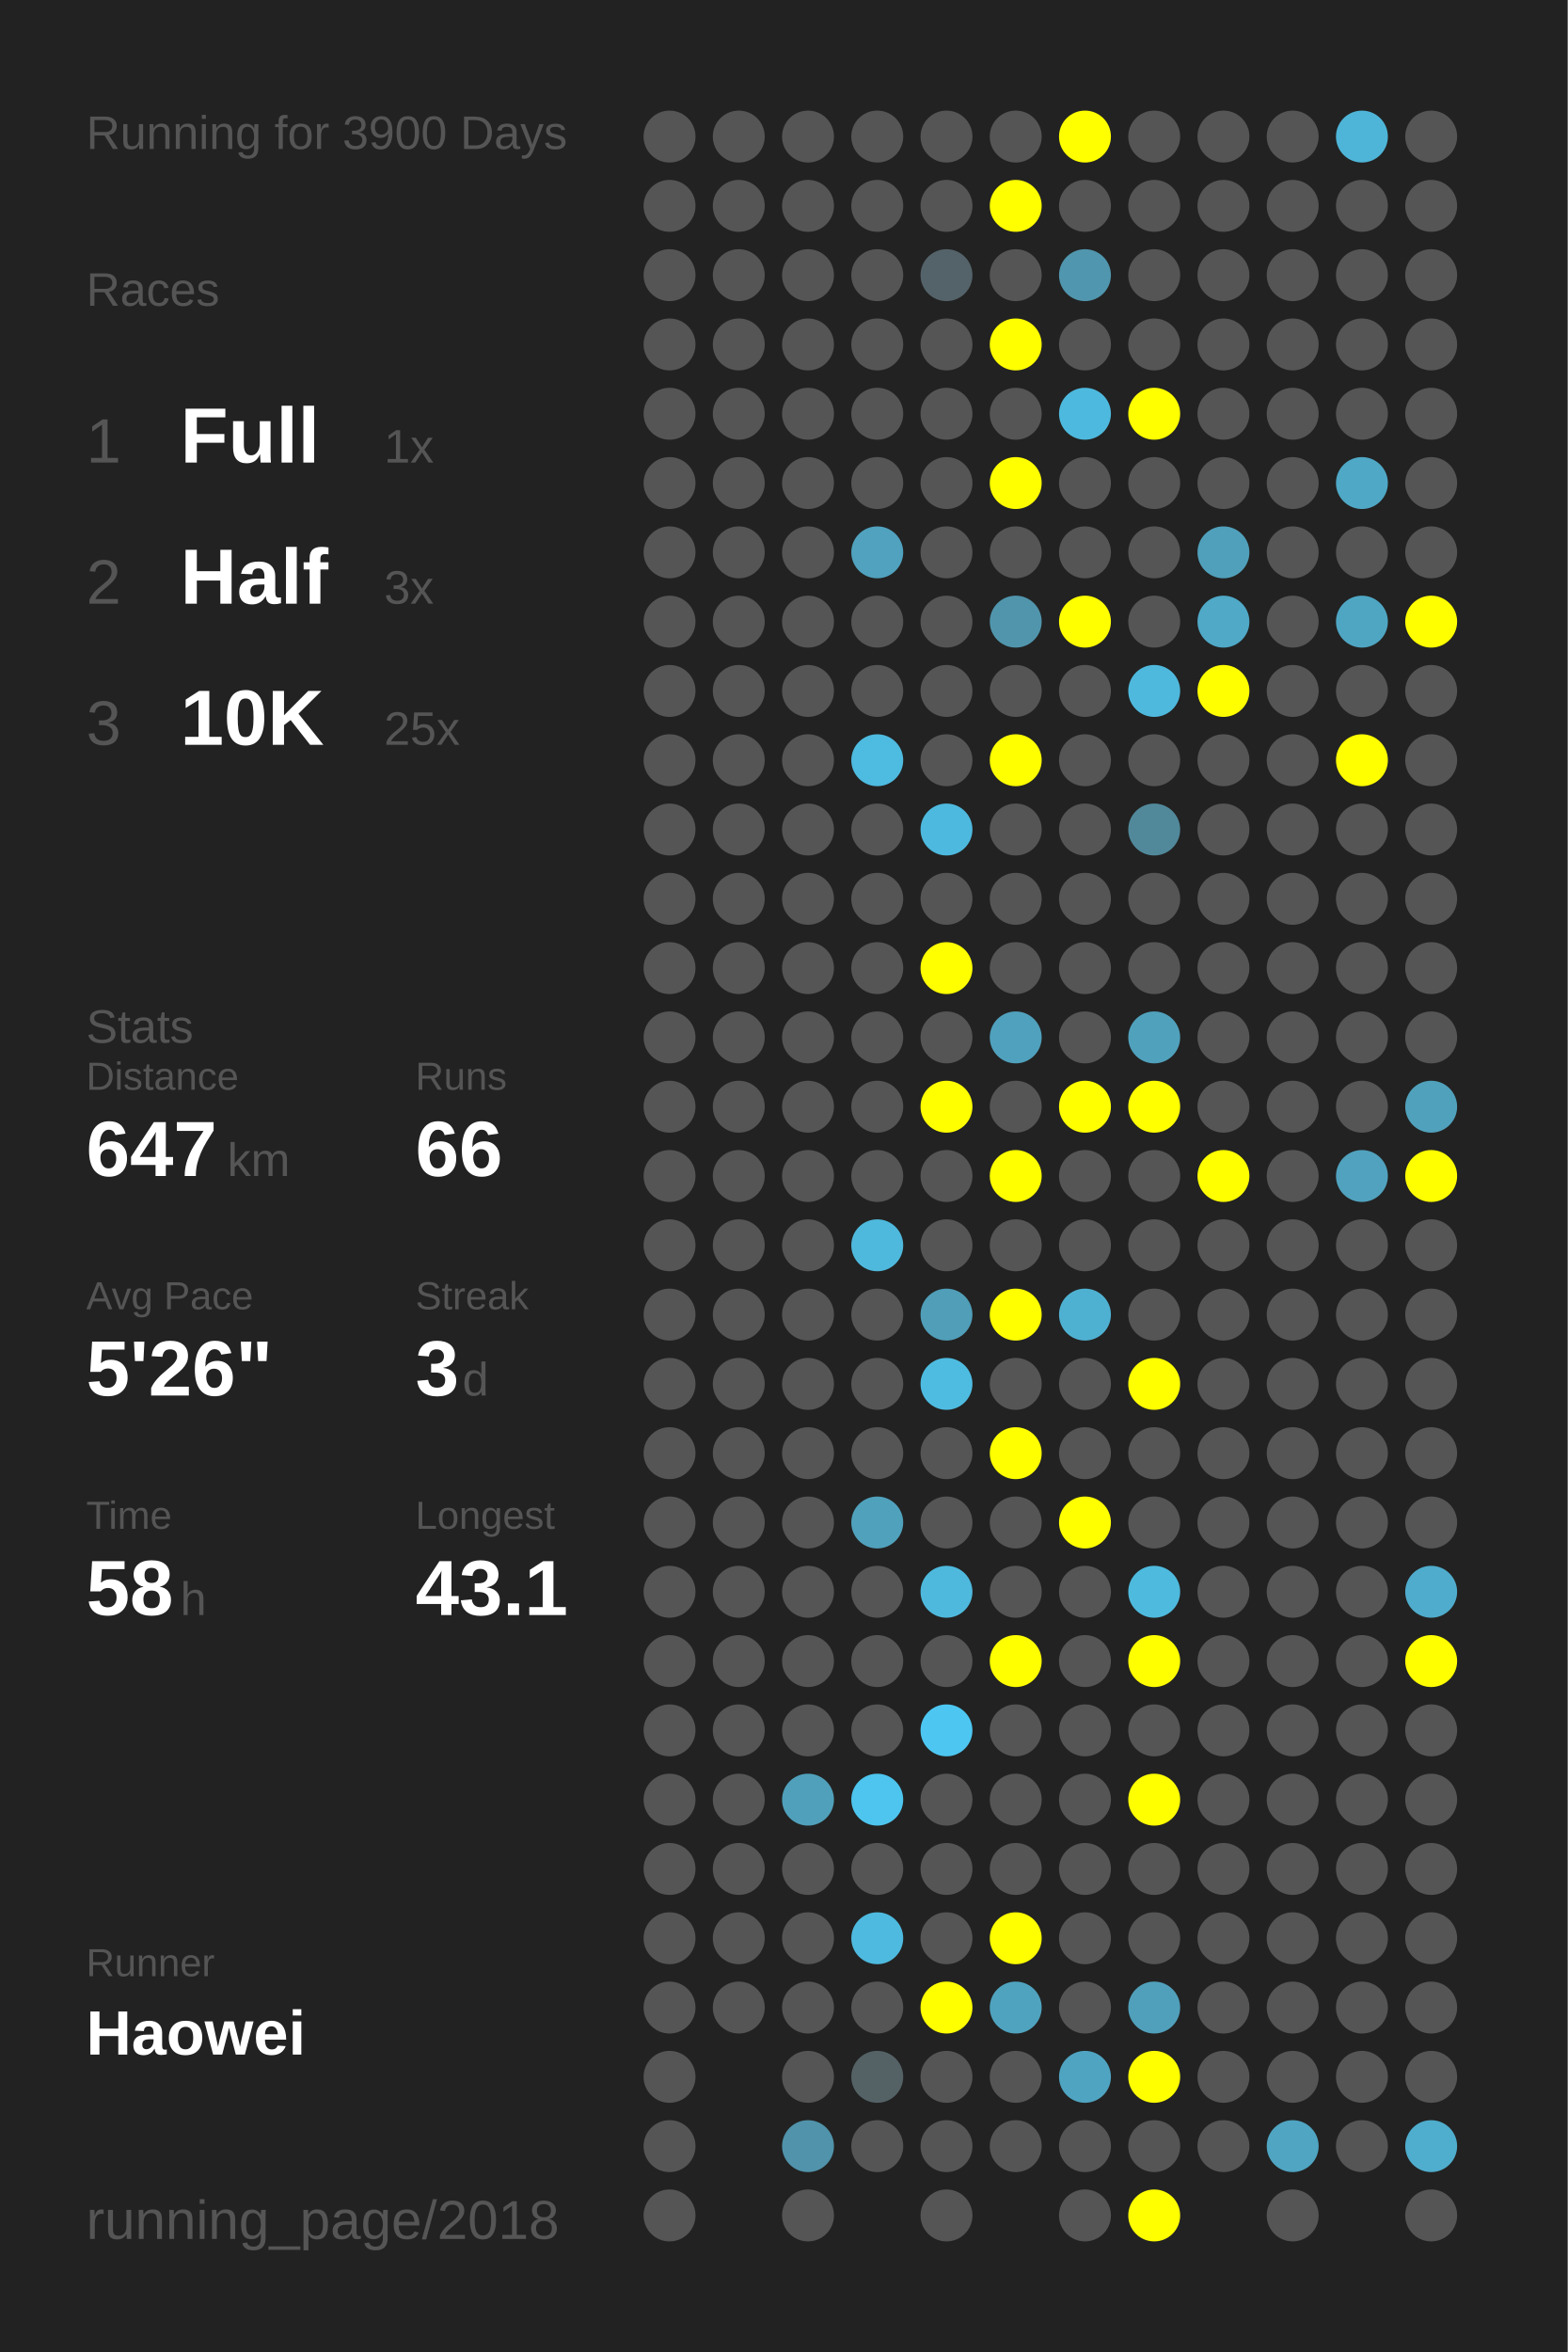
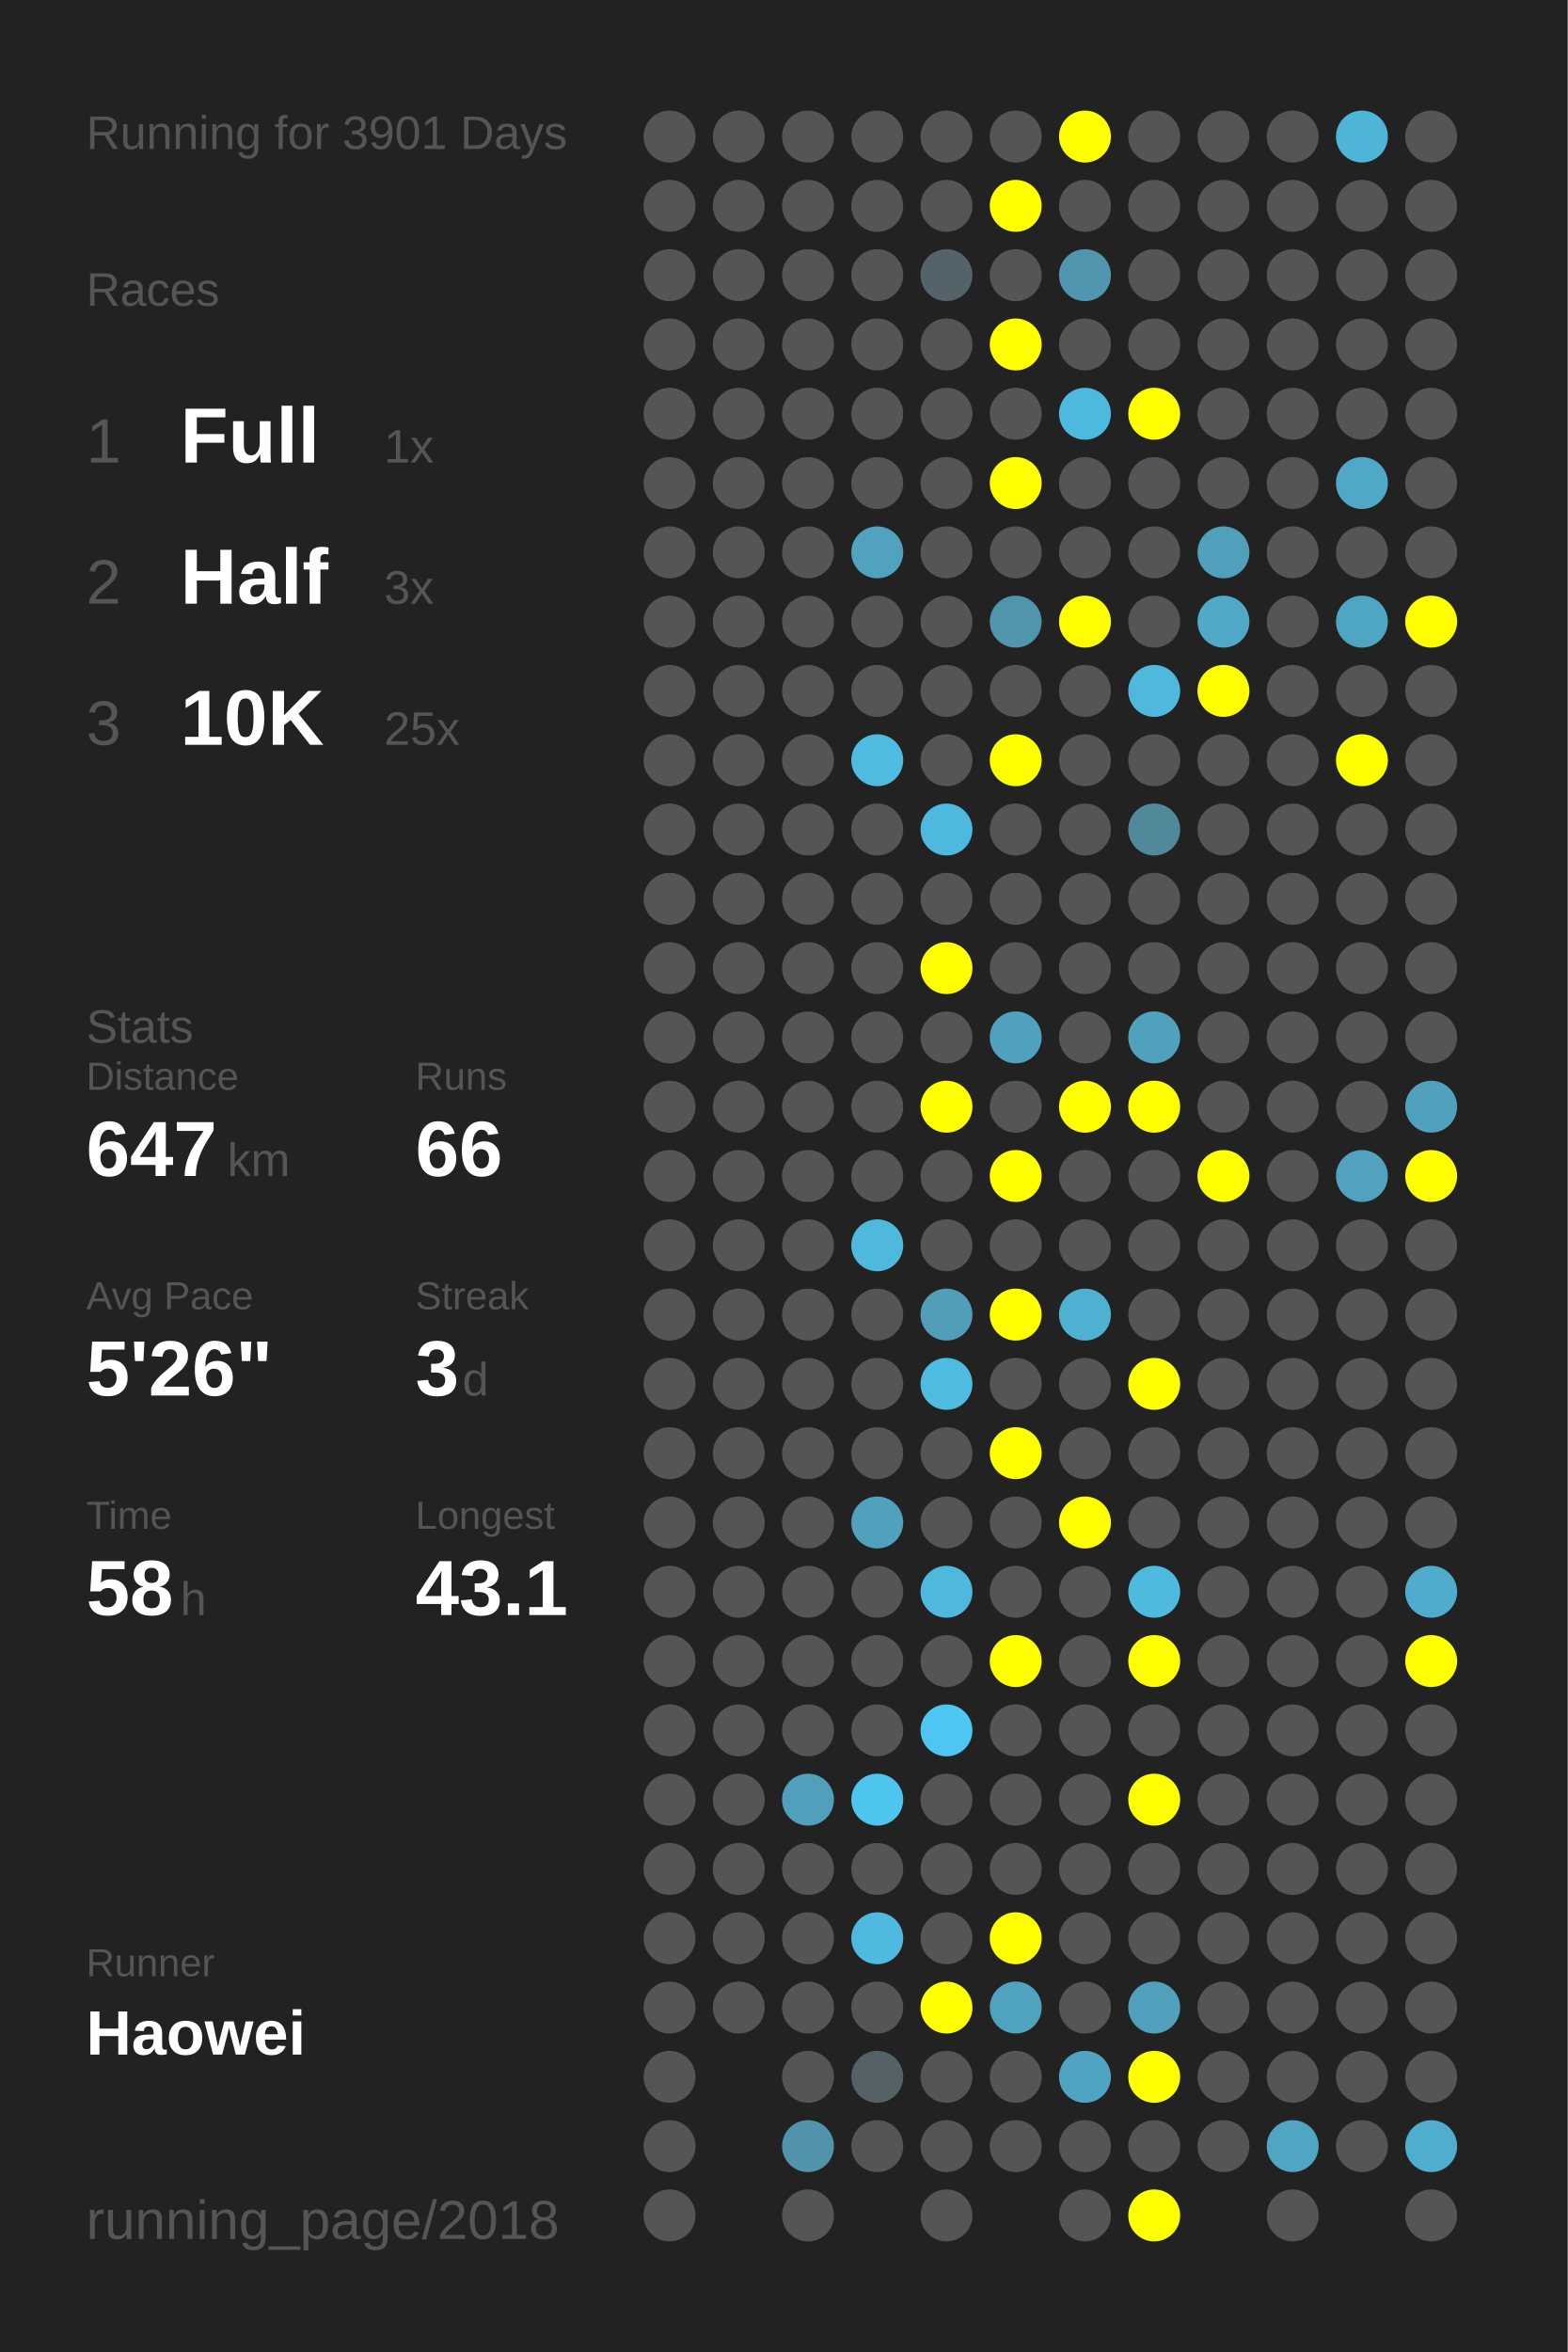
<svg xmlns="http://www.w3.org/2000/svg" baseProfile="full" height="300mm" version="1.1" viewBox="0,0,200,300" width="200mm">
  <defs />
  <rect fill="#222222" height="300" width="200" x="0" y="0" />
-   <text fill="#555555" style="font-size:6px; font-family:Arial;" x="11" y="19">Running for 3900 Days</text>
+   <text fill="#555555" style="font-size:6px; font-family:Arial;" x="11" y="19">Running for 3901 Days</text>
  <text fill="#555555" style="font-size:6px; font-family:Arial;" x="11" y="39">Races</text>
  <text fill="#555555" style="font-size:8px; font-family:Arial;" x="11" y="59">1</text>
  <text fill="#FFFFFF" style="font-size:10px; font-family:Arial; font-weight:bold;" x="23" y="59">Full</text>
  <text fill="#555555" style="font-size:6px; font-family:Arial;" x="49" y="59">1x</text>
  <text fill="#555555" style="font-size:8px; font-family:Arial;" x="11" y="77">2</text>
  <text fill="#FFFFFF" style="font-size:10px; font-family:Arial; font-weight:bold;" x="23" y="77">Half</text>
  <text fill="#555555" style="font-size:6px; font-family:Arial;" x="49" y="77">3x</text>
  <text fill="#555555" style="font-size:8px; font-family:Arial;" x="11" y="95">3</text>
  <text fill="#FFFFFF" style="font-size:10px; font-family:Arial; font-weight:bold;" x="23" y="95">10K</text>
  <text fill="#555555" style="font-size:6px; font-family:Arial;" x="49" y="95">25x</text>
  <text fill="#555555" style="font-size:6px; font-family:Arial;" x="11" y="133">Stats</text>
  <text fill="#555555" style="font-size:5px; font-family:Arial;" x="11" y="139">Distance</text>
  <text fill="#FFFFFF" style="font-size:10px; font-family:Arial; font-weight:bold;" x="11" y="150">647</text>
  <text fill="#555555" style="font-size:6px; font-family:Arial;" x="29" y="150">km</text>
  <text fill="#555555" style="font-size:5px; font-family:Arial;" x="53" y="139">Runs</text>
  <text fill="#FFFFFF" style="font-size:10px; font-family:Arial; font-weight:bold;" x="53" y="150">66</text>
  <text fill="#555555" style="font-size:5px; font-family:Arial;" x="11" y="167">Avg Pace</text>
  <text fill="#FFFFFF" style="font-size:10px; font-family:Arial; font-weight:bold;" x="11" y="178">5'26"</text>
  <text fill="#555555" style="font-size:5px; font-family:Arial;" x="53" y="167">Streak</text>
  <text fill="#FFFFFF" style="font-size:10px; font-family:Arial; font-weight:bold;" x="53" y="178">3</text>
  <text fill="#555555" style="font-size:6px; font-family:Arial;" x="59" y="178">d</text>
  <text fill="#555555" style="font-size:5px; font-family:Arial;" x="11" y="195">Time</text>
  <text fill="#FFFFFF" style="font-size:10px; font-family:Arial; font-weight:bold;" x="11" y="206">58</text>
  <text fill="#555555" style="font-size:6px; font-family:Arial;" x="23" y="206">h</text>
  <text fill="#555555" style="font-size:5px; font-family:Arial;" x="53" y="195">Longest</text>
  <text fill="#FFFFFF" style="font-size:10px; font-family:Arial; font-weight:bold;" x="53" y="206">43.1</text>
  <text fill="#555555" style="font-size:5px; font-family:Arial;" x="11" y="252.065">Runner</text>
  <text fill="#FFFFFF" style="font-size:8px; font-family:Arial; font-weight:bold;" x="11" y="262.065">Haowei</text>
  <text fill="#555555" style="font-size:7px; font-family:Arial;" x="11" y="285.581">running_page/2018</text>
  <circle cx="85.417" cy="17.419" fill="#555555" r="3.312" />
  <circle cx="85.417" cy="26.258" fill="#555555" r="3.312" />
  <circle cx="85.417" cy="35.097" fill="#555555" r="3.312" />
  <circle cx="85.417" cy="43.935" fill="#555555" r="3.312" />
  <circle cx="85.417" cy="52.774" fill="#555555" r="3.312" />
  <circle cx="85.417" cy="61.613" fill="#555555" r="3.312" />
  <circle cx="85.417" cy="70.452" fill="#555555" r="3.312" />
  <circle cx="85.417" cy="79.29" fill="#555555" r="3.312" />
  <circle cx="85.417" cy="88.129" fill="#555555" r="3.312" />
  <circle cx="85.417" cy="96.968" fill="#555555" r="3.312" />
  <circle cx="85.417" cy="105.806" fill="#555555" r="3.312" />
  <circle cx="85.417" cy="114.645" fill="#555555" r="3.312" />
  <circle cx="85.417" cy="123.484" fill="#555555" r="3.312" />
  <circle cx="85.417" cy="132.323" fill="#555555" r="3.312" />
  <circle cx="85.417" cy="141.161" fill="#555555" r="3.312" />
  <circle cx="85.417" cy="150" fill="#555555" r="3.312" />
  <circle cx="85.417" cy="158.839" fill="#555555" r="3.312" />
  <circle cx="85.417" cy="167.677" fill="#555555" r="3.312" />
  <circle cx="85.417" cy="176.516" fill="#555555" r="3.312" />
  <circle cx="85.417" cy="185.355" fill="#555555" r="3.312" />
  <circle cx="85.417" cy="194.194" fill="#555555" r="3.312" />
  <circle cx="85.417" cy="203.032" fill="#555555" r="3.312" />
  <circle cx="85.417" cy="211.871" fill="#555555" r="3.312" />
  <circle cx="85.417" cy="220.71" fill="#555555" r="3.312" />
  <circle cx="85.417" cy="229.548" fill="#555555" r="3.312" />
  <circle cx="85.417" cy="238.387" fill="#555555" r="3.312" />
  <circle cx="85.417" cy="247.226" fill="#555555" r="3.312" />
  <circle cx="85.417" cy="256.065" fill="#555555" r="3.312" />
  <circle cx="85.417" cy="264.903" fill="#555555" r="3.312" />
  <circle cx="85.417" cy="273.742" fill="#555555" r="3.312" />
  <circle cx="85.417" cy="282.581" fill="#555555" r="3.312" />
  <circle cx="94.25" cy="17.419" fill="#555555" r="3.312" />
  <circle cx="94.25" cy="26.258" fill="#555555" r="3.312" />
  <circle cx="94.25" cy="35.097" fill="#555555" r="3.312" />
  <circle cx="94.25" cy="43.935" fill="#555555" r="3.312" />
  <circle cx="94.25" cy="52.774" fill="#555555" r="3.312" />
  <circle cx="94.25" cy="61.613" fill="#555555" r="3.312" />
  <circle cx="94.25" cy="70.452" fill="#555555" r="3.312" />
  <circle cx="94.25" cy="79.29" fill="#555555" r="3.312" />
  <circle cx="94.25" cy="88.129" fill="#555555" r="3.312" />
  <circle cx="94.25" cy="96.968" fill="#555555" r="3.312" />
  <circle cx="94.25" cy="105.806" fill="#555555" r="3.312" />
  <circle cx="94.25" cy="114.645" fill="#555555" r="3.312" />
  <circle cx="94.25" cy="123.484" fill="#555555" r="3.312" />
  <circle cx="94.25" cy="132.323" fill="#555555" r="3.312" />
  <circle cx="94.25" cy="141.161" fill="#555555" r="3.312" />
  <circle cx="94.25" cy="150" fill="#555555" r="3.312" />
  <circle cx="94.25" cy="158.839" fill="#555555" r="3.312" />
  <circle cx="94.25" cy="167.677" fill="#555555" r="3.312" />
  <circle cx="94.25" cy="176.516" fill="#555555" r="3.312" />
  <circle cx="94.25" cy="185.355" fill="#555555" r="3.312" />
  <circle cx="94.25" cy="194.194" fill="#555555" r="3.312" />
  <circle cx="94.25" cy="203.032" fill="#555555" r="3.312" />
  <circle cx="94.25" cy="211.871" fill="#555555" r="3.312" />
  <circle cx="94.25" cy="220.71" fill="#555555" r="3.312" />
  <circle cx="94.25" cy="229.548" fill="#555555" r="3.312" />
  <circle cx="94.25" cy="238.387" fill="#555555" r="3.312" />
  <circle cx="94.25" cy="247.226" fill="#555555" r="3.312" />
  <circle cx="94.25" cy="256.065" fill="#555555" r="3.312" />
  <circle cx="103.083" cy="17.419" fill="#555555" r="3.312" />
  <circle cx="103.083" cy="26.258" fill="#555555" r="3.312" />
  <circle cx="103.083" cy="35.097" fill="#555555" r="3.312" />
  <circle cx="103.083" cy="43.935" fill="#555555" r="3.312" />
  <circle cx="103.083" cy="52.774" fill="#555555" r="3.312" />
  <circle cx="103.083" cy="61.613" fill="#555555" r="3.312" />
  <circle cx="103.083" cy="70.452" fill="#555555" r="3.312" />
  <circle cx="103.083" cy="79.29" fill="#555555" r="3.312" />
  <circle cx="103.083" cy="88.129" fill="#555555" r="3.312" />
  <circle cx="103.083" cy="96.968" fill="#555555" r="3.312" />
  <circle cx="103.083" cy="105.806" fill="#555555" r="3.312" />
  <circle cx="103.083" cy="114.645" fill="#555555" r="3.312" />
  <circle cx="103.083" cy="123.484" fill="#555555" r="3.312" />
  <circle cx="103.083" cy="132.323" fill="#555555" r="3.312" />
  <circle cx="103.083" cy="141.161" fill="#555555" r="3.312" />
  <circle cx="103.083" cy="150" fill="#555555" r="3.312" />
  <circle cx="103.083" cy="158.839" fill="#555555" r="3.312" />
  <circle cx="103.083" cy="167.677" fill="#555555" r="3.312" />
  <circle cx="103.083" cy="176.516" fill="#555555" r="3.312" />
  <circle cx="103.083" cy="185.355" fill="#555555" r="3.312" />
  <circle cx="103.083" cy="194.194" fill="#555555" r="3.312" />
  <circle cx="103.083" cy="203.032" fill="#555555" r="3.312" />
  <circle cx="103.083" cy="211.871" fill="#555555" r="3.312" />
  <circle cx="103.083" cy="220.71" fill="#555555" r="3.312" />
  <circle cx="103.083" cy="229.548" fill="#50a0bb" r="3.312" />
  <circle cx="103.083" cy="238.387" fill="#555555" r="3.312" />
  <circle cx="103.083" cy="247.226" fill="#555555" r="3.312" />
  <circle cx="103.083" cy="256.065" fill="#555555" r="3.312" />
  <circle cx="103.083" cy="264.903" fill="#555555" r="3.312" />
  <circle cx="103.083" cy="273.742" fill="#5093aa" r="3.312" />
  <circle cx="103.083" cy="282.581" fill="#555555" r="3.312" />
  <circle cx="111.917" cy="17.419" fill="#555555" r="3.312" />
  <circle cx="111.917" cy="26.258" fill="#555555" r="3.312" />
  <circle cx="111.917" cy="35.097" fill="#555555" r="3.312" />
  <circle cx="111.917" cy="43.935" fill="#555555" r="3.312" />
  <circle cx="111.917" cy="52.774" fill="#555555" r="3.312" />
  <circle cx="111.917" cy="61.613" fill="#555555" r="3.312" />
  <circle cx="111.917" cy="70.452" fill="#50a2be" r="3.312" />
  <circle cx="111.917" cy="79.29" fill="#555555" r="3.312" />
  <circle cx="111.917" cy="88.129" fill="#555555" r="3.312" />
  <circle cx="111.917" cy="96.968" fill="#4ebbe0" r="3.312" />
  <circle cx="111.917" cy="105.806" fill="#555555" r="3.312" />
  <circle cx="111.917" cy="114.645" fill="#555555" r="3.312" />
  <circle cx="111.917" cy="123.484" fill="#555555" r="3.312" />
  <circle cx="111.917" cy="132.323" fill="#555555" r="3.312" />
  <circle cx="111.917" cy="141.161" fill="#555555" r="3.312" />
  <circle cx="111.917" cy="150" fill="#555555" r="3.312" />
  <circle cx="111.917" cy="158.839" fill="#4eb9dd" r="3.312" />
  <circle cx="111.917" cy="167.677" fill="#555555" r="3.312" />
  <circle cx="111.917" cy="176.516" fill="#555555" r="3.312" />
  <circle cx="111.917" cy="185.355" fill="#555555" r="3.312" />
  <circle cx="111.917" cy="194.194" fill="#50a1bc" r="3.312" />
  <circle cx="111.917" cy="203.032" fill="#555555" r="3.312" />
  <circle cx="111.917" cy="211.871" fill="#555555" r="3.312" />
  <circle cx="111.917" cy="220.71" fill="#555555" r="3.312" />
  <circle cx="111.917" cy="229.548" fill="#4dc5ee" r="3.312" />
  <circle cx="111.917" cy="238.387" fill="#555555" r="3.312" />
  <circle cx="111.917" cy="247.226" fill="#4ebadf" r="3.312" />
  <circle cx="111.917" cy="256.065" fill="#555555" r="3.312" />
  <circle cx="111.917" cy="264.903" fill="#546266" r="3.312" />
  <circle cx="111.917" cy="273.742" fill="#555555" r="3.312" />
  <circle cx="120.75" cy="17.419" fill="#555555" r="3.312" />
  <circle cx="120.75" cy="26.258" fill="#555555" r="3.312" />
  <circle cx="120.75" cy="35.097" fill="#546369" r="3.312" />
  <circle cx="120.75" cy="43.935" fill="#555555" r="3.312" />
  <circle cx="120.75" cy="52.774" fill="#555555" r="3.312" />
  <circle cx="120.75" cy="61.613" fill="#555555" r="3.312" />
  <circle cx="120.75" cy="70.452" fill="#555555" r="3.312" />
  <circle cx="120.75" cy="79.29" fill="#555555" r="3.312" />
  <circle cx="120.75" cy="88.129" fill="#555555" r="3.312" />
  <circle cx="120.75" cy="96.968" fill="#555555" r="3.312" />
  <circle cx="120.75" cy="105.806" fill="#4eb9de" r="3.312" />
  <circle cx="120.75" cy="114.645" fill="#555555" r="3.312" />
  <circle cx="120.75" cy="123.484" fill="#FFFF00" r="3.312" />
  <circle cx="120.75" cy="132.323" fill="#555555" r="3.312" />
  <circle cx="120.75" cy="141.161" fill="#FFFF00" r="3.312" />
  <circle cx="120.75" cy="150" fill="#555555" r="3.312" />
  <circle cx="120.75" cy="158.839" fill="#555555" r="3.312" />
  <circle cx="120.75" cy="167.677" fill="#509eb8" r="3.312" />
  <circle cx="120.75" cy="176.516" fill="#4ebce1" r="3.312" />
  <circle cx="120.75" cy="185.355" fill="#555555" r="3.312" />
  <circle cx="120.75" cy="194.194" fill="#555555" r="3.312" />
  <circle cx="120.75" cy="203.032" fill="#4eb9dd" r="3.312" />
  <circle cx="120.75" cy="211.871" fill="#555555" r="3.312" />
  <circle cx="120.75" cy="220.71" fill="#4dc7f1" r="3.312" />
  <circle cx="120.75" cy="229.548" fill="#555555" r="3.312" />
  <circle cx="120.75" cy="238.387" fill="#555555" r="3.312" />
  <circle cx="120.75" cy="247.226" fill="#555555" r="3.312" />
  <circle cx="120.75" cy="256.065" fill="#FFFF00" r="3.312" />
  <circle cx="120.75" cy="264.903" fill="#555555" r="3.312" />
  <circle cx="120.75" cy="273.742" fill="#555555" r="3.312" />
  <circle cx="120.75" cy="282.581" fill="#555555" r="3.312" />
  <circle cx="129.583" cy="17.419" fill="#555555" r="3.312" />
  <circle cx="129.583" cy="26.258" fill="#FFFF00" r="3.312" />
  <circle cx="129.583" cy="35.097" fill="#555555" r="3.312" />
  <circle cx="129.583" cy="43.935" fill="#FFFF00" r="3.312" />
  <circle cx="129.583" cy="52.774" fill="#555555" r="3.312" />
  <circle cx="129.583" cy="61.613" fill="#FFFF00" r="3.312" />
  <circle cx="129.583" cy="70.452" fill="#555555" r="3.312" />
  <circle cx="129.583" cy="79.29" fill="#5095ac" r="3.312" />
  <circle cx="129.583" cy="88.129" fill="#555555" r="3.312" />
  <circle cx="129.583" cy="96.968" fill="#FFFF00" r="3.312" />
  <circle cx="129.583" cy="105.806" fill="#555555" r="3.312" />
  <circle cx="129.583" cy="114.645" fill="#555555" r="3.312" />
  <circle cx="129.583" cy="123.484" fill="#555555" r="3.312" />
  <circle cx="129.583" cy="132.323" fill="#50a1bd" r="3.312" />
  <circle cx="129.583" cy="141.161" fill="#555555" r="3.312" />
  <circle cx="129.583" cy="150" fill="#FFFF00" r="3.312" />
  <circle cx="129.583" cy="158.839" fill="#555555" r="3.312" />
  <circle cx="129.583" cy="167.677" fill="#FFFF00" r="3.312" />
  <circle cx="129.583" cy="176.516" fill="#555555" r="3.312" />
  <circle cx="129.583" cy="185.355" fill="#FFFF00" r="3.312" />
  <circle cx="129.583" cy="194.194" fill="#555555" r="3.312" />
  <circle cx="129.583" cy="203.032" fill="#555555" r="3.312" />
  <circle cx="129.583" cy="211.871" fill="#FFFF00" r="3.312" />
  <circle cx="129.583" cy="220.71" fill="#555555" r="3.312" />
  <circle cx="129.583" cy="229.548" fill="#555555" r="3.312" />
  <circle cx="129.583" cy="238.387" fill="#555555" r="3.312" />
  <circle cx="129.583" cy="247.226" fill="#FFFF00" r="3.312" />
  <circle cx="129.583" cy="256.065" fill="#4fa3bf" r="3.312" />
  <circle cx="129.583" cy="264.903" fill="#555555" r="3.312" />
  <circle cx="129.583" cy="273.742" fill="#555555" r="3.312" />
  <circle cx="138.417" cy="17.419" fill="#FFFF00" r="3.312" />
  <circle cx="138.417" cy="26.258" fill="#555555" r="3.312" />
  <circle cx="138.417" cy="35.097" fill="#5096ae" r="3.312" />
  <circle cx="138.417" cy="43.935" fill="#555555" r="3.312" />
  <circle cx="138.417" cy="52.774" fill="#4eb9de" r="3.312" />
  <circle cx="138.417" cy="61.613" fill="#555555" r="3.312" />
  <circle cx="138.417" cy="70.452" fill="#555555" r="3.312" />
  <circle cx="138.417" cy="79.29" fill="#FFFF00" r="3.312" />
  <circle cx="138.417" cy="88.129" fill="#555555" r="3.312" />
  <circle cx="138.417" cy="96.968" fill="#555555" r="3.312" />
  <circle cx="138.417" cy="105.806" fill="#555555" r="3.312" />
  <circle cx="138.417" cy="114.645" fill="#555555" r="3.312" />
  <circle cx="138.417" cy="123.484" fill="#555555" r="3.312" />
  <circle cx="138.417" cy="132.323" fill="#555555" r="3.312" />
  <circle cx="138.417" cy="141.161" fill="#FFFF00" r="3.312" />
  <circle cx="138.417" cy="150" fill="#555555" r="3.312" />
  <circle cx="138.417" cy="158.839" fill="#555555" r="3.312" />
  <circle cx="138.417" cy="167.677" fill="#4fb1d2" r="3.312" />
  <circle cx="138.417" cy="176.516" fill="#555555" r="3.312" />
  <circle cx="138.417" cy="185.355" fill="#555555" r="3.312" />
  <circle cx="138.417" cy="194.194" fill="#FFFF00" r="3.312" />
  <circle cx="138.417" cy="203.032" fill="#555555" r="3.312" />
  <circle cx="138.417" cy="211.871" fill="#555555" r="3.312" />
  <circle cx="138.417" cy="220.71" fill="#555555" r="3.312" />
  <circle cx="138.417" cy="229.548" fill="#555555" r="3.312" />
  <circle cx="138.417" cy="238.387" fill="#555555" r="3.312" />
  <circle cx="138.417" cy="247.226" fill="#555555" r="3.312" />
  <circle cx="138.417" cy="256.065" fill="#555555" r="3.312" />
  <circle cx="138.417" cy="264.903" fill="#4fa4c1" r="3.312" />
  <circle cx="138.417" cy="273.742" fill="#555555" r="3.312" />
  <circle cx="138.417" cy="282.581" fill="#555555" r="3.312" />
  <circle cx="147.25" cy="17.419" fill="#555555" r="3.312" />
  <circle cx="147.25" cy="26.258" fill="#555555" r="3.312" />
  <circle cx="147.25" cy="35.097" fill="#555555" r="3.312" />
  <circle cx="147.25" cy="43.935" fill="#555555" r="3.312" />
  <circle cx="147.25" cy="52.774" fill="#FFFF00" r="3.312" />
  <circle cx="147.25" cy="61.613" fill="#555555" r="3.312" />
  <circle cx="147.25" cy="70.452" fill="#555555" r="3.312" />
  <circle cx="147.25" cy="79.29" fill="#555555" r="3.312" />
  <circle cx="147.25" cy="88.129" fill="#4eb9dd" r="3.312" />
  <circle cx="147.25" cy="96.968" fill="#555555" r="3.312" />
  <circle cx="147.25" cy="105.806" fill="#51899b" r="3.312" />
  <circle cx="147.25" cy="114.645" fill="#555555" r="3.312" />
  <circle cx="147.25" cy="123.484" fill="#555555" r="3.312" />
  <circle cx="147.25" cy="132.323" fill="#50a1bc" r="3.312" />
  <circle cx="147.25" cy="141.161" fill="#FFFF00" r="3.312" />
  <circle cx="147.25" cy="150" fill="#555555" r="3.312" />
  <circle cx="147.25" cy="158.839" fill="#555555" r="3.312" />
  <circle cx="147.25" cy="167.677" fill="#555555" r="3.312" />
  <circle cx="147.25" cy="176.516" fill="#FFFF00" r="3.312" />
  <circle cx="147.25" cy="185.355" fill="#555555" r="3.312" />
  <circle cx="147.25" cy="194.194" fill="#555555" r="3.312" />
  <circle cx="147.25" cy="203.032" fill="#4ebade" r="3.312" />
  <circle cx="147.25" cy="211.871" fill="#FFFF00" r="3.312" />
  <circle cx="147.25" cy="220.71" fill="#555555" r="3.312" />
  <circle cx="147.25" cy="229.548" fill="#FFFF00" r="3.312" />
  <circle cx="147.25" cy="238.387" fill="#555555" r="3.312" />
  <circle cx="147.25" cy="247.226" fill="#555555" r="3.312" />
  <circle cx="147.25" cy="256.065" fill="#50a0bb" r="3.312" />
  <circle cx="147.25" cy="264.903" fill="#FFFF00" r="3.312" />
  <circle cx="147.25" cy="273.742" fill="#555555" r="3.312" />
  <circle cx="147.25" cy="282.581" fill="#FFFF00" r="3.312" />
  <circle cx="156.083" cy="17.419" fill="#555555" r="3.312" />
  <circle cx="156.083" cy="26.258" fill="#555555" r="3.312" />
  <circle cx="156.083" cy="35.097" fill="#555555" r="3.312" />
  <circle cx="156.083" cy="43.935" fill="#555555" r="3.312" />
  <circle cx="156.083" cy="52.774" fill="#555555" r="3.312" />
  <circle cx="156.083" cy="61.613" fill="#555555" r="3.312" />
  <circle cx="156.083" cy="70.452" fill="#50a0bb" r="3.312" />
  <circle cx="156.083" cy="79.29" fill="#4fa9c7" r="3.312" />
  <circle cx="156.083" cy="88.129" fill="#FFFF00" r="3.312" />
  <circle cx="156.083" cy="96.968" fill="#555555" r="3.312" />
  <circle cx="156.083" cy="105.806" fill="#555555" r="3.312" />
  <circle cx="156.083" cy="114.645" fill="#555555" r="3.312" />
  <circle cx="156.083" cy="123.484" fill="#555555" r="3.312" />
  <circle cx="156.083" cy="132.323" fill="#555555" r="3.312" />
  <circle cx="156.083" cy="141.161" fill="#555555" r="3.312" />
  <circle cx="156.083" cy="150" fill="#FFFF00" r="3.312" />
  <circle cx="156.083" cy="158.839" fill="#555555" r="3.312" />
  <circle cx="156.083" cy="167.677" fill="#555555" r="3.312" />
  <circle cx="156.083" cy="176.516" fill="#555555" r="3.312" />
  <circle cx="156.083" cy="185.355" fill="#555555" r="3.312" />
  <circle cx="156.083" cy="194.194" fill="#555555" r="3.312" />
  <circle cx="156.083" cy="203.032" fill="#555555" r="3.312" />
  <circle cx="156.083" cy="211.871" fill="#555555" r="3.312" />
  <circle cx="156.083" cy="220.71" fill="#555555" r="3.312" />
  <circle cx="156.083" cy="229.548" fill="#555555" r="3.312" />
  <circle cx="156.083" cy="238.387" fill="#555555" r="3.312" />
  <circle cx="156.083" cy="247.226" fill="#555555" r="3.312" />
  <circle cx="156.083" cy="256.065" fill="#555555" r="3.312" />
  <circle cx="156.083" cy="264.903" fill="#555555" r="3.312" />
  <circle cx="156.083" cy="273.742" fill="#555555" r="3.312" />
  <circle cx="164.917" cy="17.419" fill="#555555" r="3.312" />
  <circle cx="164.917" cy="26.258" fill="#555555" r="3.312" />
  <circle cx="164.917" cy="35.097" fill="#555555" r="3.312" />
  <circle cx="164.917" cy="43.935" fill="#555555" r="3.312" />
  <circle cx="164.917" cy="52.774" fill="#555555" r="3.312" />
  <circle cx="164.917" cy="61.613" fill="#555555" r="3.312" />
  <circle cx="164.917" cy="70.452" fill="#555555" r="3.312" />
  <circle cx="164.917" cy="79.29" fill="#555555" r="3.312" />
  <circle cx="164.917" cy="88.129" fill="#555555" r="3.312" />
  <circle cx="164.917" cy="96.968" fill="#555555" r="3.312" />
  <circle cx="164.917" cy="105.806" fill="#555555" r="3.312" />
  <circle cx="164.917" cy="114.645" fill="#555555" r="3.312" />
  <circle cx="164.917" cy="123.484" fill="#555555" r="3.312" />
  <circle cx="164.917" cy="132.323" fill="#555555" r="3.312" />
  <circle cx="164.917" cy="141.161" fill="#555555" r="3.312" />
  <circle cx="164.917" cy="150" fill="#555555" r="3.312" />
  <circle cx="164.917" cy="158.839" fill="#555555" r="3.312" />
  <circle cx="164.917" cy="167.677" fill="#555555" r="3.312" />
  <circle cx="164.917" cy="176.516" fill="#555555" r="3.312" />
  <circle cx="164.917" cy="185.355" fill="#555555" r="3.312" />
  <circle cx="164.917" cy="194.194" fill="#555555" r="3.312" />
  <circle cx="164.917" cy="203.032" fill="#555555" r="3.312" />
  <circle cx="164.917" cy="211.871" fill="#555555" r="3.312" />
  <circle cx="164.917" cy="220.71" fill="#555555" r="3.312" />
  <circle cx="164.917" cy="229.548" fill="#555555" r="3.312" />
  <circle cx="164.917" cy="238.387" fill="#555555" r="3.312" />
  <circle cx="164.917" cy="247.226" fill="#555555" r="3.312" />
  <circle cx="164.917" cy="256.065" fill="#555555" r="3.312" />
  <circle cx="164.917" cy="264.903" fill="#555555" r="3.312" />
  <circle cx="164.917" cy="273.742" fill="#4fa5c2" r="3.312" />
  <circle cx="164.917" cy="282.581" fill="#555555" r="3.312" />
  <circle cx="173.75" cy="17.419" fill="#4eb5d8" r="3.312" />
  <circle cx="173.75" cy="26.258" fill="#555555" r="3.312" />
  <circle cx="173.75" cy="35.097" fill="#555555" r="3.312" />
  <circle cx="173.75" cy="43.935" fill="#555555" r="3.312" />
  <circle cx="173.75" cy="52.774" fill="#555555" r="3.312" />
  <circle cx="173.75" cy="61.613" fill="#4fa8c6" r="3.312" />
  <circle cx="173.75" cy="70.452" fill="#555555" r="3.312" />
  <circle cx="173.75" cy="79.29" fill="#4fa6c3" r="3.312" />
  <circle cx="173.75" cy="88.129" fill="#555555" r="3.312" />
  <circle cx="173.75" cy="96.968" fill="#FFFF00" r="3.312" />
  <circle cx="173.75" cy="105.806" fill="#555555" r="3.312" />
  <circle cx="173.75" cy="114.645" fill="#555555" r="3.312" />
  <circle cx="173.75" cy="123.484" fill="#555555" r="3.312" />
  <circle cx="173.75" cy="132.323" fill="#555555" r="3.312" />
  <circle cx="173.75" cy="141.161" fill="#555555" r="3.312" />
  <circle cx="173.75" cy="150" fill="#50a2be" r="3.312" />
  <circle cx="173.75" cy="158.839" fill="#555555" r="3.312" />
  <circle cx="173.75" cy="167.677" fill="#555555" r="3.312" />
  <circle cx="173.75" cy="176.516" fill="#555555" r="3.312" />
  <circle cx="173.75" cy="185.355" fill="#555555" r="3.312" />
  <circle cx="173.75" cy="194.194" fill="#555555" r="3.312" />
  <circle cx="173.75" cy="203.032" fill="#555555" r="3.312" />
  <circle cx="173.75" cy="211.871" fill="#555555" r="3.312" />
  <circle cx="173.75" cy="220.71" fill="#555555" r="3.312" />
  <circle cx="173.75" cy="229.548" fill="#555555" r="3.312" />
  <circle cx="173.75" cy="238.387" fill="#555555" r="3.312" />
  <circle cx="173.75" cy="247.226" fill="#555555" r="3.312" />
  <circle cx="173.75" cy="256.065" fill="#555555" r="3.312" />
  <circle cx="173.75" cy="264.903" fill="#555555" r="3.312" />
  <circle cx="173.75" cy="273.742" fill="#555555" r="3.312" />
  <circle cx="182.583" cy="17.419" fill="#555555" r="3.312" />
  <circle cx="182.583" cy="26.258" fill="#555555" r="3.312" />
  <circle cx="182.583" cy="35.097" fill="#555555" r="3.312" />
  <circle cx="182.583" cy="43.935" fill="#555555" r="3.312" />
  <circle cx="182.583" cy="52.774" fill="#555555" r="3.312" />
  <circle cx="182.583" cy="61.613" fill="#555555" r="3.312" />
  <circle cx="182.583" cy="70.452" fill="#555555" r="3.312" />
  <circle cx="182.583" cy="79.29" fill="#FFFF00" r="3.312" />
  <circle cx="182.583" cy="88.129" fill="#555555" r="3.312" />
  <circle cx="182.583" cy="96.968" fill="#555555" r="3.312" />
  <circle cx="182.583" cy="105.806" fill="#555555" r="3.312" />
  <circle cx="182.583" cy="114.645" fill="#555555" r="3.312" />
  <circle cx="182.583" cy="123.484" fill="#555555" r="3.312" />
  <circle cx="182.583" cy="132.323" fill="#555555" r="3.312" />
  <circle cx="182.583" cy="141.161" fill="#50a1bc" r="3.312" />
  <circle cx="182.583" cy="150" fill="#FFFF00" r="3.312" />
  <circle cx="182.583" cy="158.839" fill="#555555" r="3.312" />
  <circle cx="182.583" cy="167.677" fill="#555555" r="3.312" />
  <circle cx="182.583" cy="176.516" fill="#555555" r="3.312" />
  <circle cx="182.583" cy="185.355" fill="#555555" r="3.312" />
  <circle cx="182.583" cy="194.194" fill="#555555" r="3.312" />
  <circle cx="182.583" cy="203.032" fill="#4faccc" r="3.312" />
  <circle cx="182.583" cy="211.871" fill="#FFFF00" r="3.312" />
  <circle cx="182.583" cy="220.71" fill="#555555" r="3.312" />
  <circle cx="182.583" cy="229.548" fill="#555555" r="3.312" />
  <circle cx="182.583" cy="238.387" fill="#555555" r="3.312" />
  <circle cx="182.583" cy="247.226" fill="#555555" r="3.312" />
  <circle cx="182.583" cy="256.065" fill="#555555" r="3.312" />
  <circle cx="182.583" cy="264.903" fill="#555555" r="3.312" />
  <circle cx="182.583" cy="273.742" fill="#4fadcd" r="3.312" />
  <circle cx="182.583" cy="282.581" fill="#555555" r="3.312" />
</svg>
